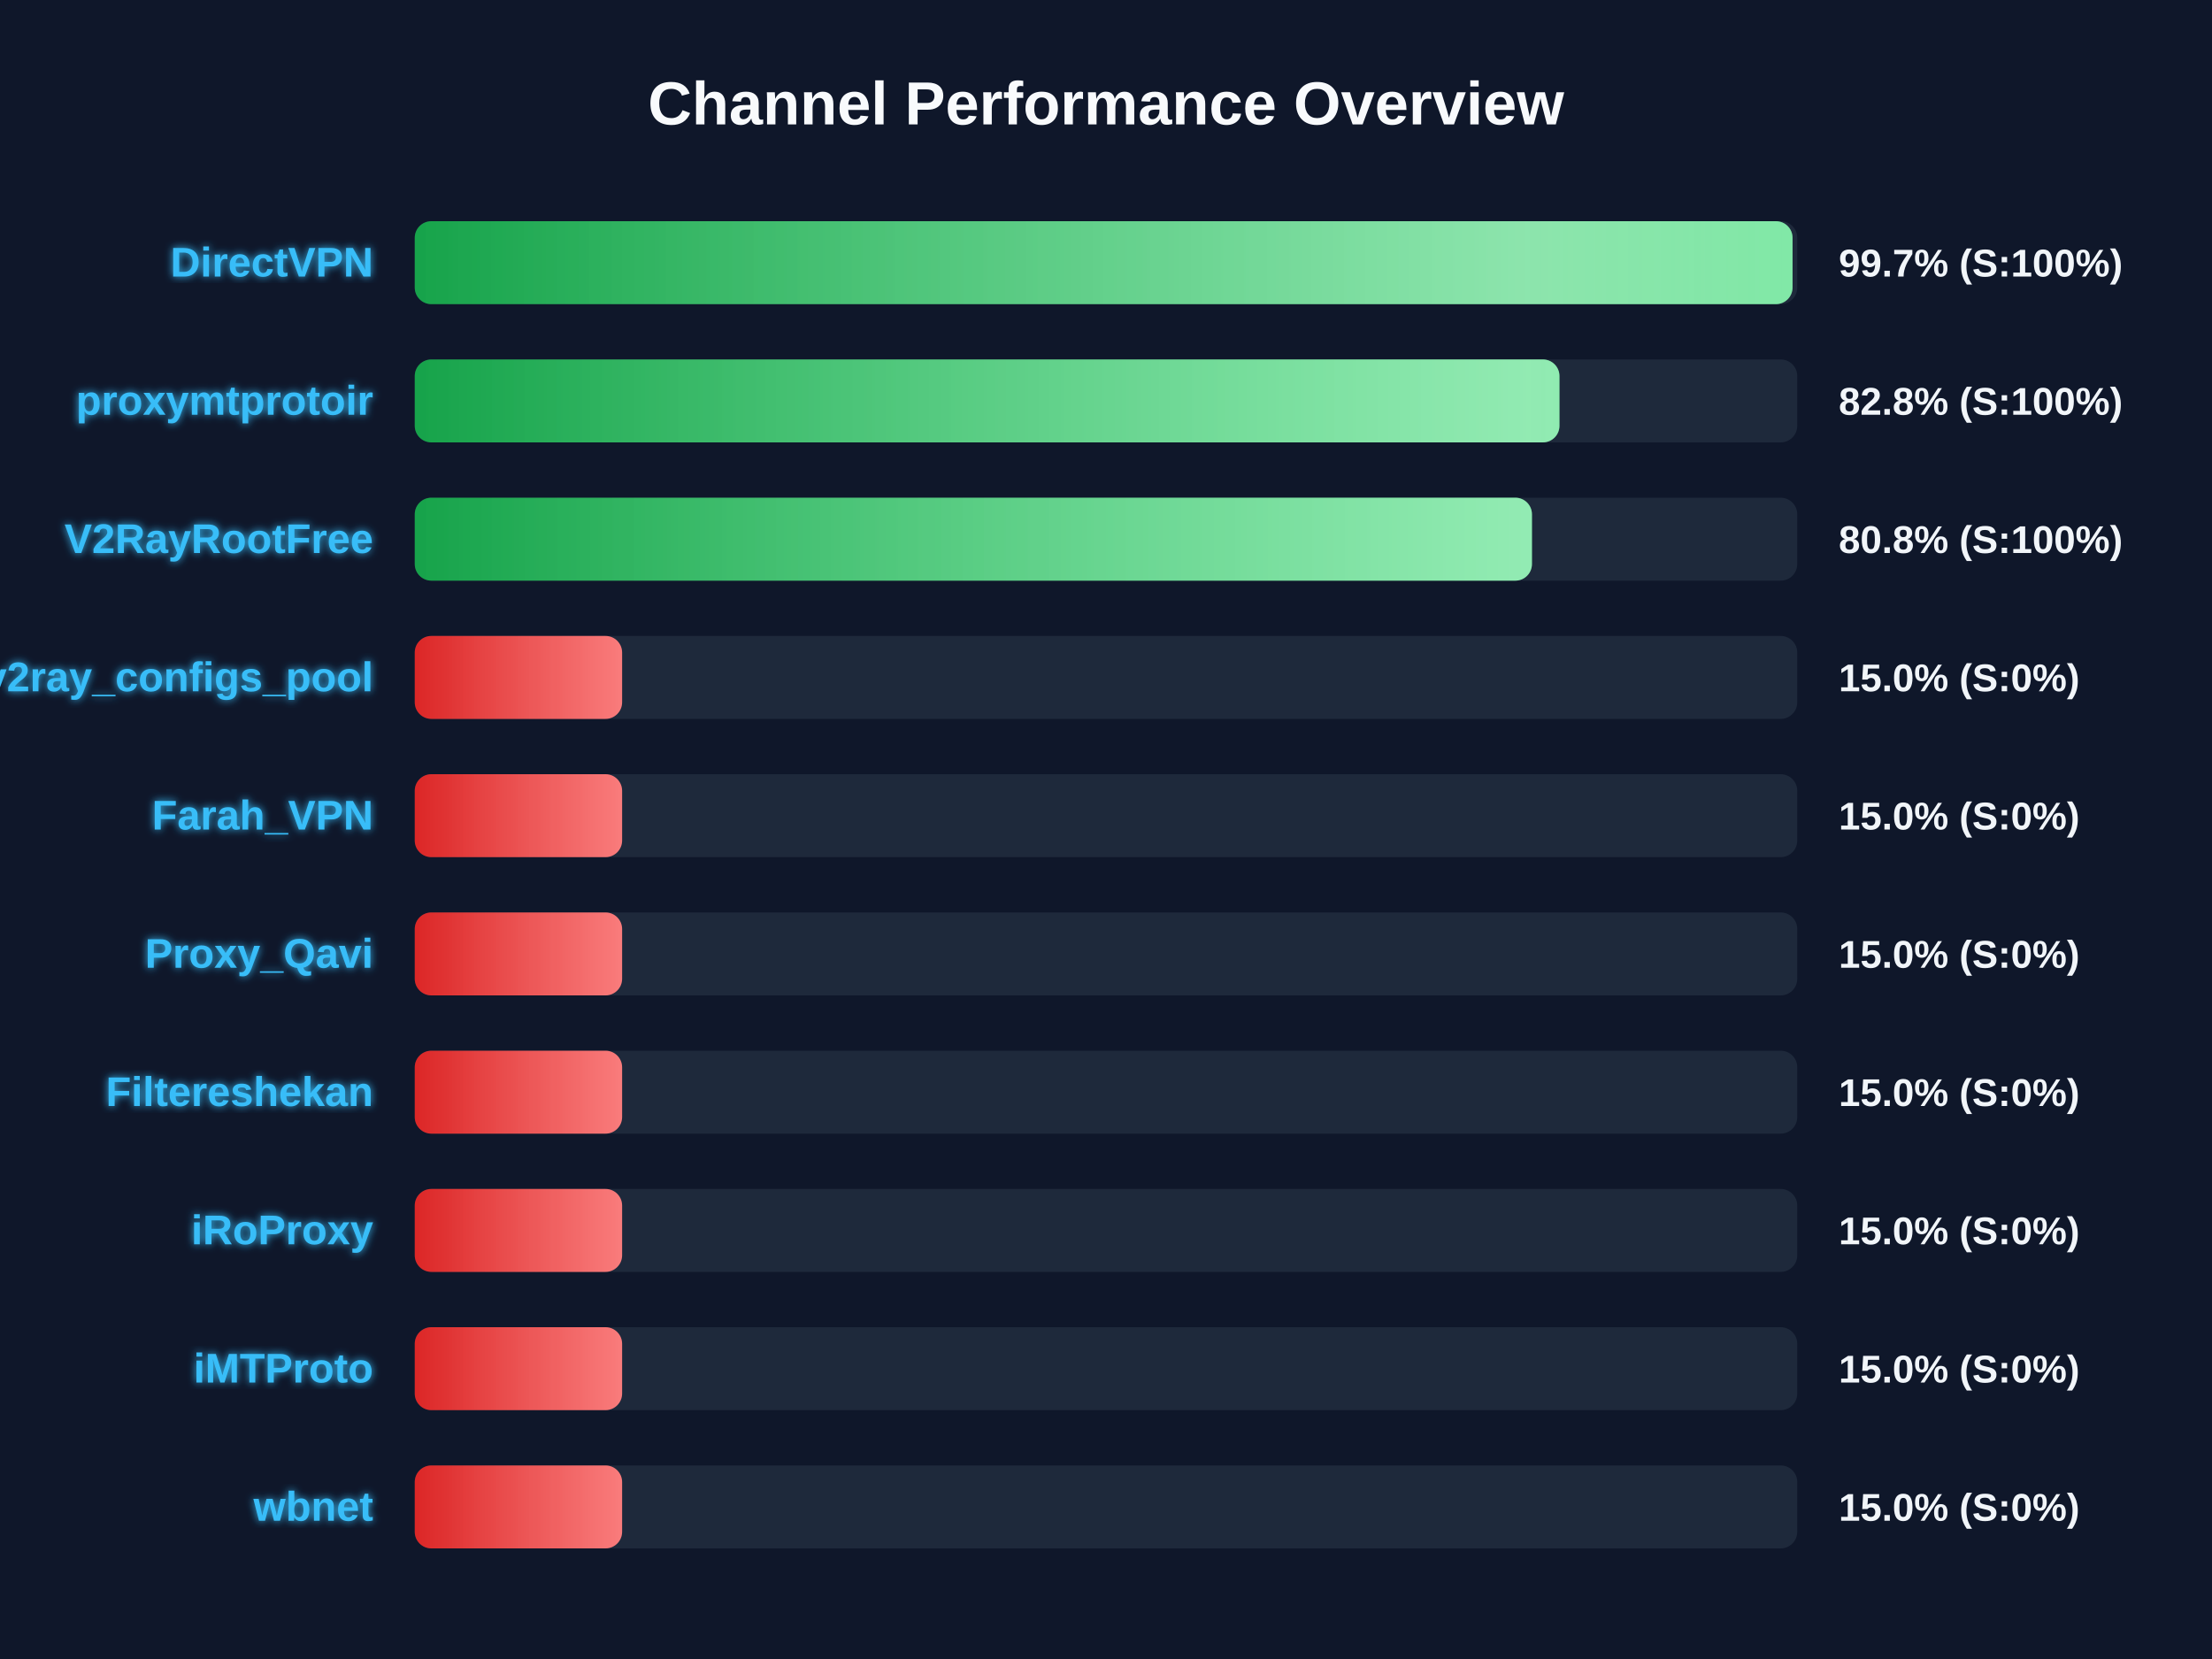
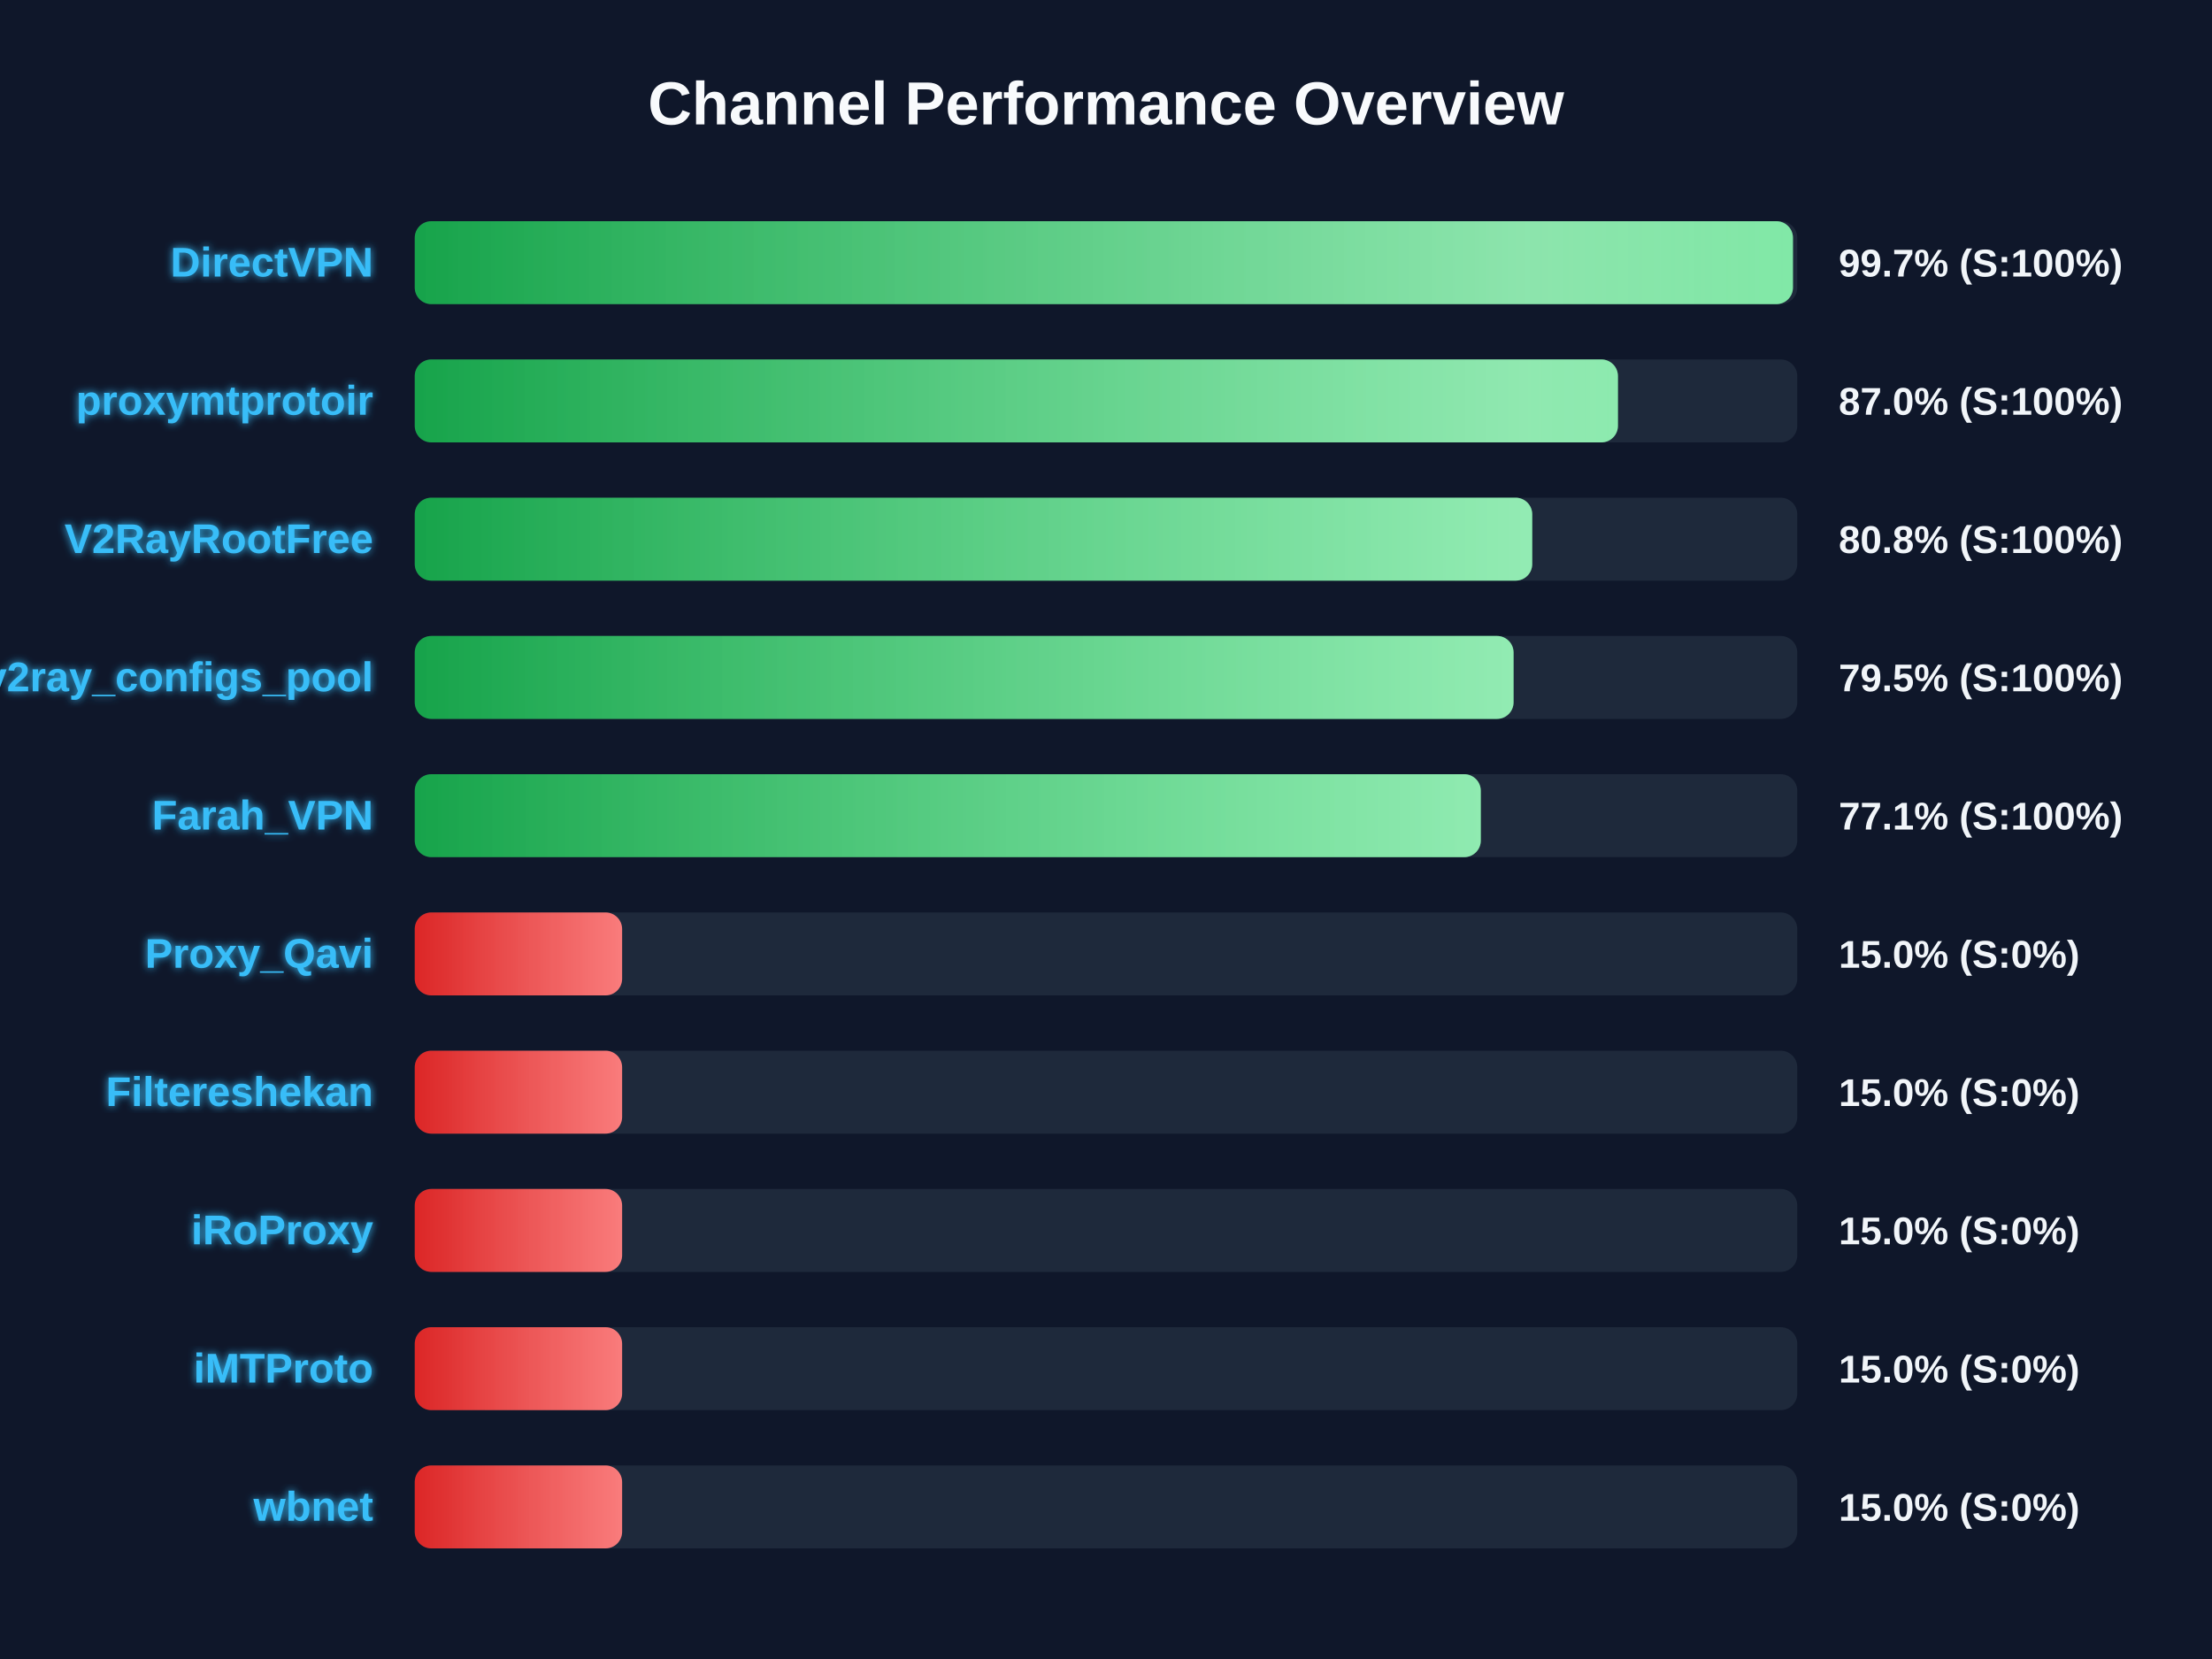
<svg xmlns="http://www.w3.org/2000/svg" width="800" height="600" version="1.1">
  <defs>
    <linearGradient id="grad-green" x1="0%" y1="0%" x2="100%" y2="0%">
      <stop offset="0%" stop-color="#16a34a" />
      <stop offset="100%" stop-color="#4ade80" />
    </linearGradient>
    <linearGradient id="grad-yellow" x1="0%" y1="0%" x2="100%" y2="0%">
      <stop offset="0%" stop-color="#ca8a04" />
      <stop offset="100%" stop-color="#fde047" />
    </linearGradient>
    <linearGradient id="grad-red" x1="0%" y1="0%" x2="100%" y2="0%">
      <stop offset="0%" stop-color="#dc2626" />
      <stop offset="100%" stop-color="#f87171" />
    </linearGradient>
    <linearGradient id="shimmer" x1="0%" y1="0%" x2="100%" y2="0%">
      <stop offset="0%" stop-color="rgba(255,255,255,0)" />
      <stop offset="50%" stop-color="rgba(255,255,255,0.4)" />
      <stop offset="100%" stop-color="rgba(255,255,255,0)" />
    </linearGradient>
    <filter id="glow" x="-20%" y="-20%" width="140%" height="140%">
      <feGaussianBlur stdDeviation="1.5" result="blur" />
      <feComposite in="SourceGraphic" in2="blur" operator="over" />
    </filter>
  </defs>
  <style>
        .bg-rect { fill: #0f172a; }
        .title { font: bold 22px 'Segoe UI', Arial, sans-serif; fill: #f8fafc; }
        .row { font: bold 15px 'Segoe UI', Arial, sans-serif; fill: #38bdf8; filter: url(#glow); }
        .score { font: bold 14px 'Segoe UI', Arial, sans-serif; fill: #f1f5f9; }
        @keyframes shimmer-anim {
            0% { transform: translateX(-100%); }
            100% { transform: translateX(200%); }
        }
        .shimmer-rect {
            animation: shimmer-anim 2.5s infinite linear;
        }
    </style>
  <rect width="100%" height="100%" class="bg-rect" />
  <text x="400" y="45" text-anchor="middle" class="title">Channel Performance Overview</text>
  <rect x="150" y="80" width="500" height="30" fill="#1e293b" rx="6" />
  <clipPath id="clip-0">
-     <rect x="150" y="80" width="498.3" height="30" rx="6" />
+     <rect x="150" y="80" width="498.45" height="30" rx="6" />
  </clipPath>
-   <rect x="150" y="80" width="498.3" height="30" fill="url(#grad-green)" rx="6" />
+   <rect x="150" y="80" width="498.45" height="30" fill="url(#grad-green)" rx="6" />
  <g clip-path="url(#clip-0)">
    <rect x="150" y="80" width="100%" height="30" fill="url(#shimmer)" class="shimmer-rect" />
  </g>
  <text x="135" y="100" text-anchor="end" class="row">DirectVPN</text>
  <text x="665" y="100" text-anchor="start" class="score">99.7% (S:100%)</text>
  <rect x="150" y="130" width="500" height="30" fill="#1e293b" rx="6" />
  <clipPath id="clip-1">
-     <rect x="150" y="130" width="414.0" height="30" rx="6" />
+     <rect x="150" y="130" width="435.15" height="30" rx="6" />
  </clipPath>
-   <rect x="150" y="130" width="414.0" height="30" fill="url(#grad-green)" rx="6" />
+   <rect x="150" y="130" width="435.15" height="30" fill="url(#grad-green)" rx="6" />
  <g clip-path="url(#clip-1)">
    <rect x="150" y="130" width="100%" height="30" fill="url(#shimmer)" class="shimmer-rect" />
  </g>
  <text x="135" y="150" text-anchor="end" class="row">proxymtprotoir</text>
-   <text x="665" y="150" text-anchor="start" class="score">82.8% (S:100%)</text>
+   <text x="665" y="150" text-anchor="start" class="score">87.0% (S:100%)</text>
  <rect x="150" y="180" width="500" height="30" fill="#1e293b" rx="6" />
  <clipPath id="clip-2">
-     <rect x="150" y="180" width="404.05" height="30" rx="6" />
+     <rect x="150" y="180" width="404.15" height="30" rx="6" />
  </clipPath>
-   <rect x="150" y="180" width="404.05" height="30" fill="url(#grad-green)" rx="6" />
+   <rect x="150" y="180" width="404.15" height="30" fill="url(#grad-green)" rx="6" />
  <g clip-path="url(#clip-2)">
    <rect x="150" y="180" width="100%" height="30" fill="url(#shimmer)" class="shimmer-rect" />
  </g>
  <text x="135" y="200" text-anchor="end" class="row">V2RayRootFree</text>
  <text x="665" y="200" text-anchor="start" class="score">80.8% (S:100%)</text>
  <rect x="150" y="230" width="500" height="30" fill="#1e293b" rx="6" />
  <clipPath id="clip-3">
-     <rect x="150" y="230" width="75.0" height="30" rx="6" />
+     <rect x="150" y="230" width="397.4" height="30" rx="6" />
  </clipPath>
-   <rect x="150" y="230" width="75.0" height="30" fill="url(#grad-red)" rx="6" />
+   <rect x="150" y="230" width="397.4" height="30" fill="url(#grad-green)" rx="6" />
  <g clip-path="url(#clip-3)">
    <rect x="150" y="230" width="100%" height="30" fill="url(#shimmer)" class="shimmer-rect" />
  </g>
  <text x="135" y="250" text-anchor="end" class="row">v2ray_configs_pool</text>
-   <text x="665" y="250" text-anchor="start" class="score">15.0% (S:0%)</text>
+   <text x="665" y="250" text-anchor="start" class="score">79.5% (S:100%)</text>
  <rect x="150" y="280" width="500" height="30" fill="#1e293b" rx="6" />
  <clipPath id="clip-4">
-     <rect x="150" y="280" width="75.0" height="30" rx="6" />
+     <rect x="150" y="280" width="385.55" height="30" rx="6" />
  </clipPath>
-   <rect x="150" y="280" width="75.0" height="30" fill="url(#grad-red)" rx="6" />
+   <rect x="150" y="280" width="385.55" height="30" fill="url(#grad-green)" rx="6" />
  <g clip-path="url(#clip-4)">
    <rect x="150" y="280" width="100%" height="30" fill="url(#shimmer)" class="shimmer-rect" />
  </g>
  <text x="135" y="300" text-anchor="end" class="row">Farah_VPN</text>
-   <text x="665" y="300" text-anchor="start" class="score">15.0% (S:0%)</text>
+   <text x="665" y="300" text-anchor="start" class="score">77.1% (S:100%)</text>
  <rect x="150" y="330" width="500" height="30" fill="#1e293b" rx="6" />
  <clipPath id="clip-5">
    <rect x="150" y="330" width="75.0" height="30" rx="6" />
  </clipPath>
  <rect x="150" y="330" width="75.0" height="30" fill="url(#grad-red)" rx="6" />
  <g clip-path="url(#clip-5)">
    <rect x="150" y="330" width="100%" height="30" fill="url(#shimmer)" class="shimmer-rect" />
  </g>
  <text x="135" y="350" text-anchor="end" class="row">Proxy_Qavi</text>
  <text x="665" y="350" text-anchor="start" class="score">15.0% (S:0%)</text>
  <rect x="150" y="380" width="500" height="30" fill="#1e293b" rx="6" />
  <clipPath id="clip-6">
    <rect x="150" y="380" width="75.0" height="30" rx="6" />
  </clipPath>
  <rect x="150" y="380" width="75.0" height="30" fill="url(#grad-red)" rx="6" />
  <g clip-path="url(#clip-6)">
    <rect x="150" y="380" width="100%" height="30" fill="url(#shimmer)" class="shimmer-rect" />
  </g>
  <text x="135" y="400" text-anchor="end" class="row">Filtereshekan</text>
  <text x="665" y="400" text-anchor="start" class="score">15.0% (S:0%)</text>
  <rect x="150" y="430" width="500" height="30" fill="#1e293b" rx="6" />
  <clipPath id="clip-7">
    <rect x="150" y="430" width="75.0" height="30" rx="6" />
  </clipPath>
  <rect x="150" y="430" width="75.0" height="30" fill="url(#grad-red)" rx="6" />
  <g clip-path="url(#clip-7)">
    <rect x="150" y="430" width="100%" height="30" fill="url(#shimmer)" class="shimmer-rect" />
  </g>
  <text x="135" y="450" text-anchor="end" class="row">iRoProxy</text>
  <text x="665" y="450" text-anchor="start" class="score">15.0% (S:0%)</text>
  <rect x="150" y="480" width="500" height="30" fill="#1e293b" rx="6" />
  <clipPath id="clip-8">
    <rect x="150" y="480" width="75.0" height="30" rx="6" />
  </clipPath>
  <rect x="150" y="480" width="75.0" height="30" fill="url(#grad-red)" rx="6" />
  <g clip-path="url(#clip-8)">
    <rect x="150" y="480" width="100%" height="30" fill="url(#shimmer)" class="shimmer-rect" />
  </g>
  <text x="135" y="500" text-anchor="end" class="row">iMTProto</text>
  <text x="665" y="500" text-anchor="start" class="score">15.0% (S:0%)</text>
  <rect x="150" y="530" width="500" height="30" fill="#1e293b" rx="6" />
  <clipPath id="clip-9">
    <rect x="150" y="530" width="75.0" height="30" rx="6" />
  </clipPath>
  <rect x="150" y="530" width="75.0" height="30" fill="url(#grad-red)" rx="6" />
  <g clip-path="url(#clip-9)">
    <rect x="150" y="530" width="100%" height="30" fill="url(#shimmer)" class="shimmer-rect" />
  </g>
  <text x="135" y="550" text-anchor="end" class="row">wbnet</text>
  <text x="665" y="550" text-anchor="start" class="score">15.0% (S:0%)</text>
</svg>
